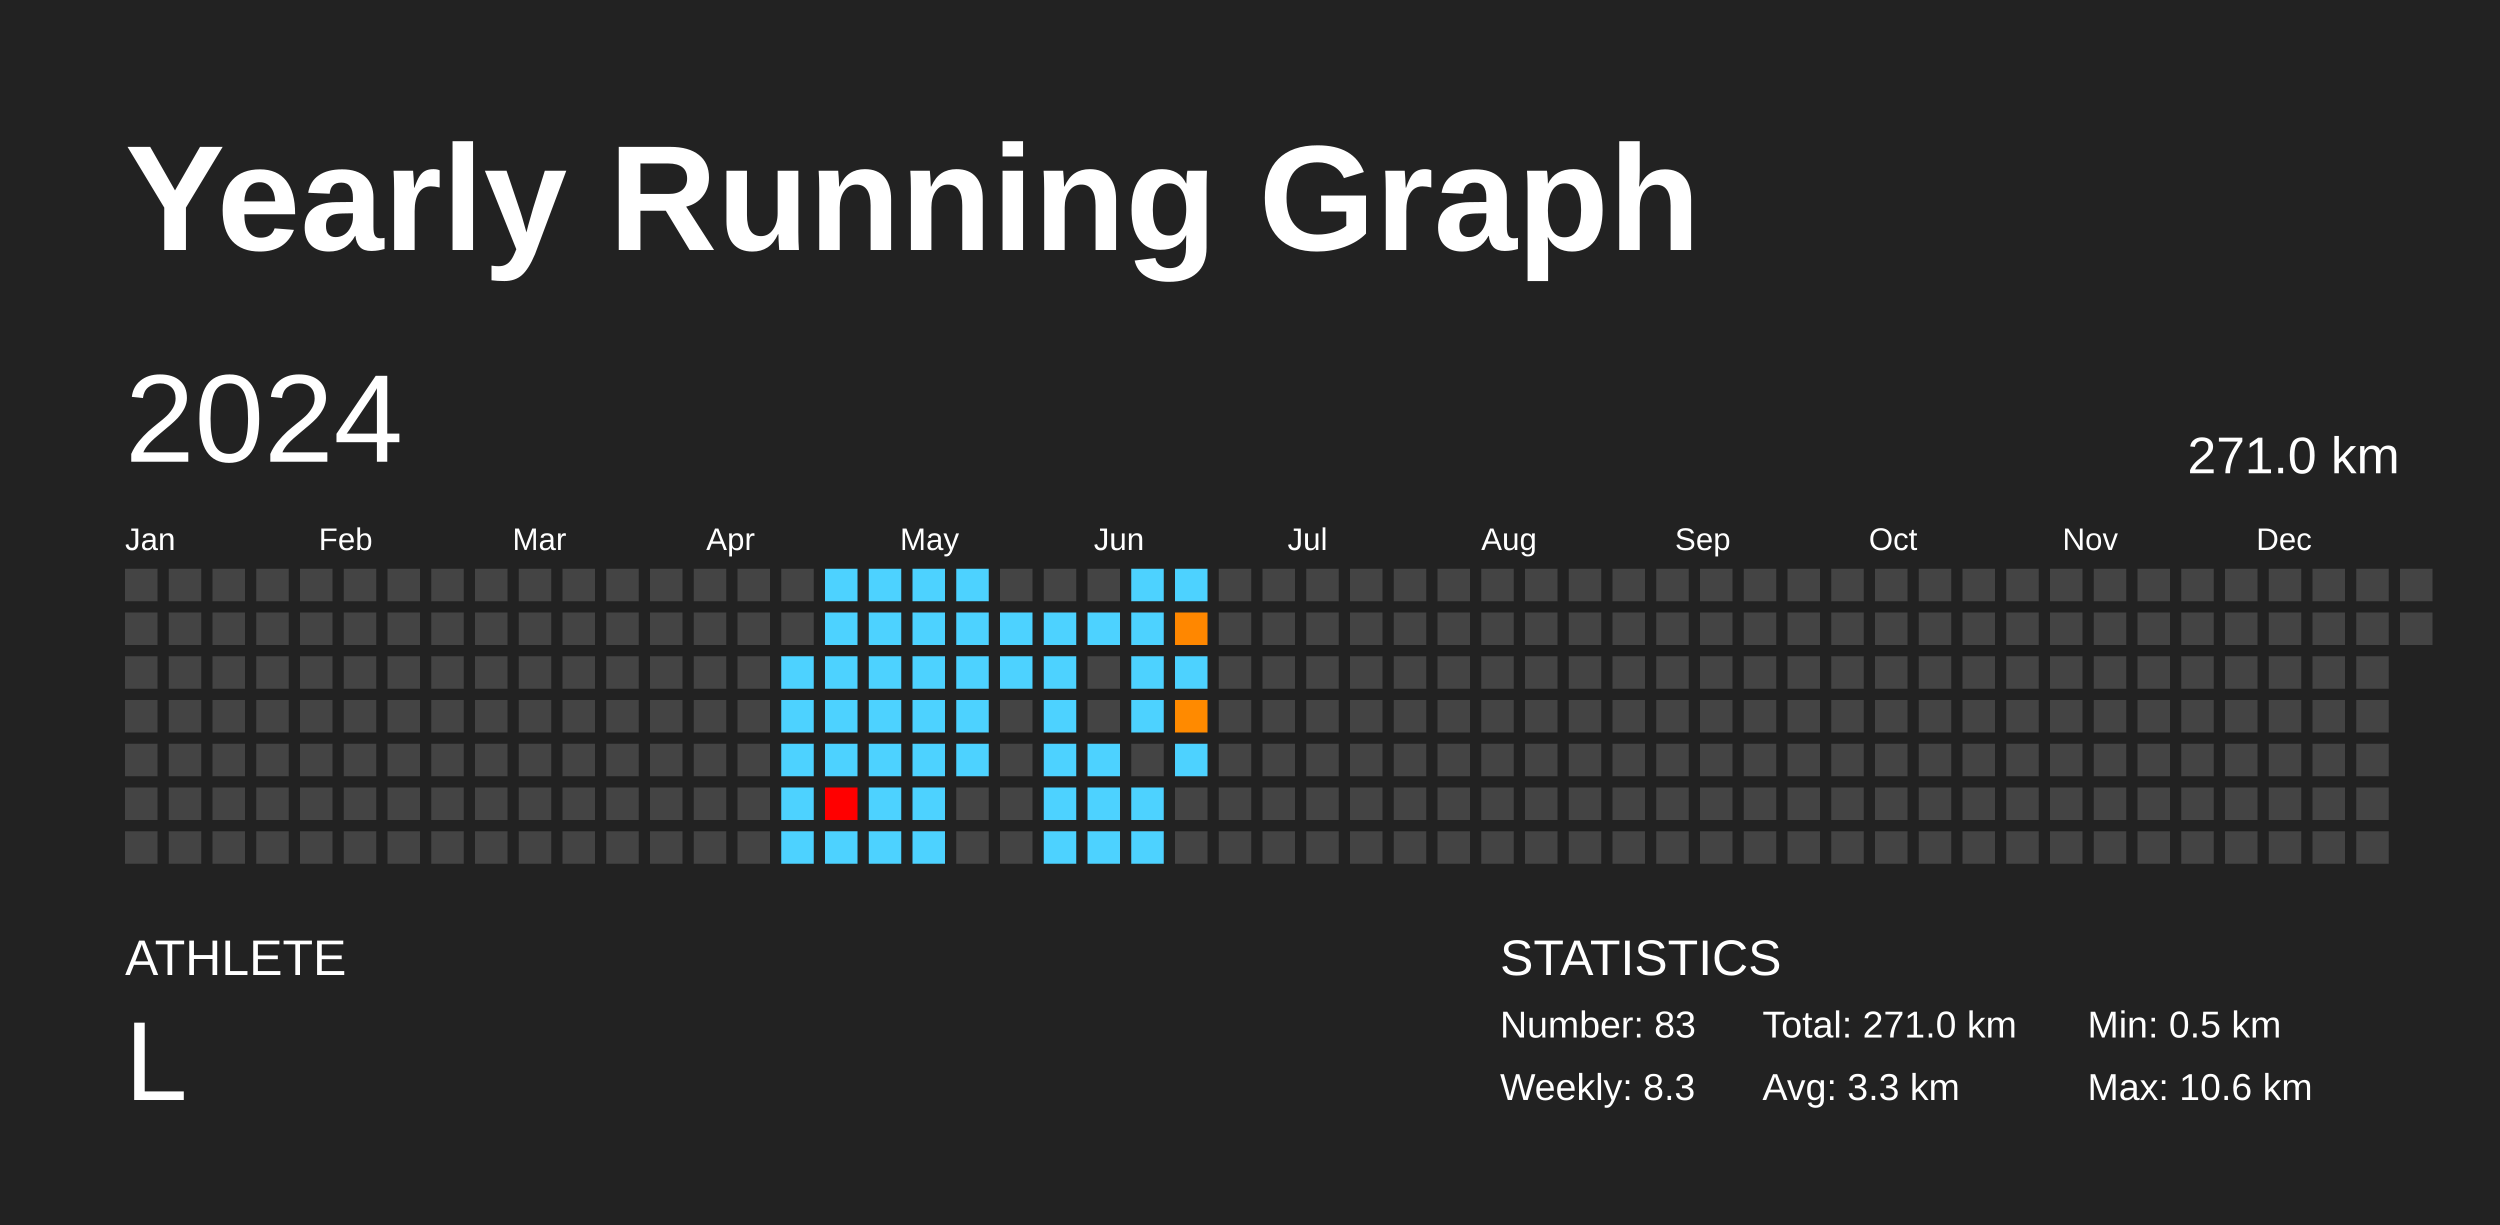
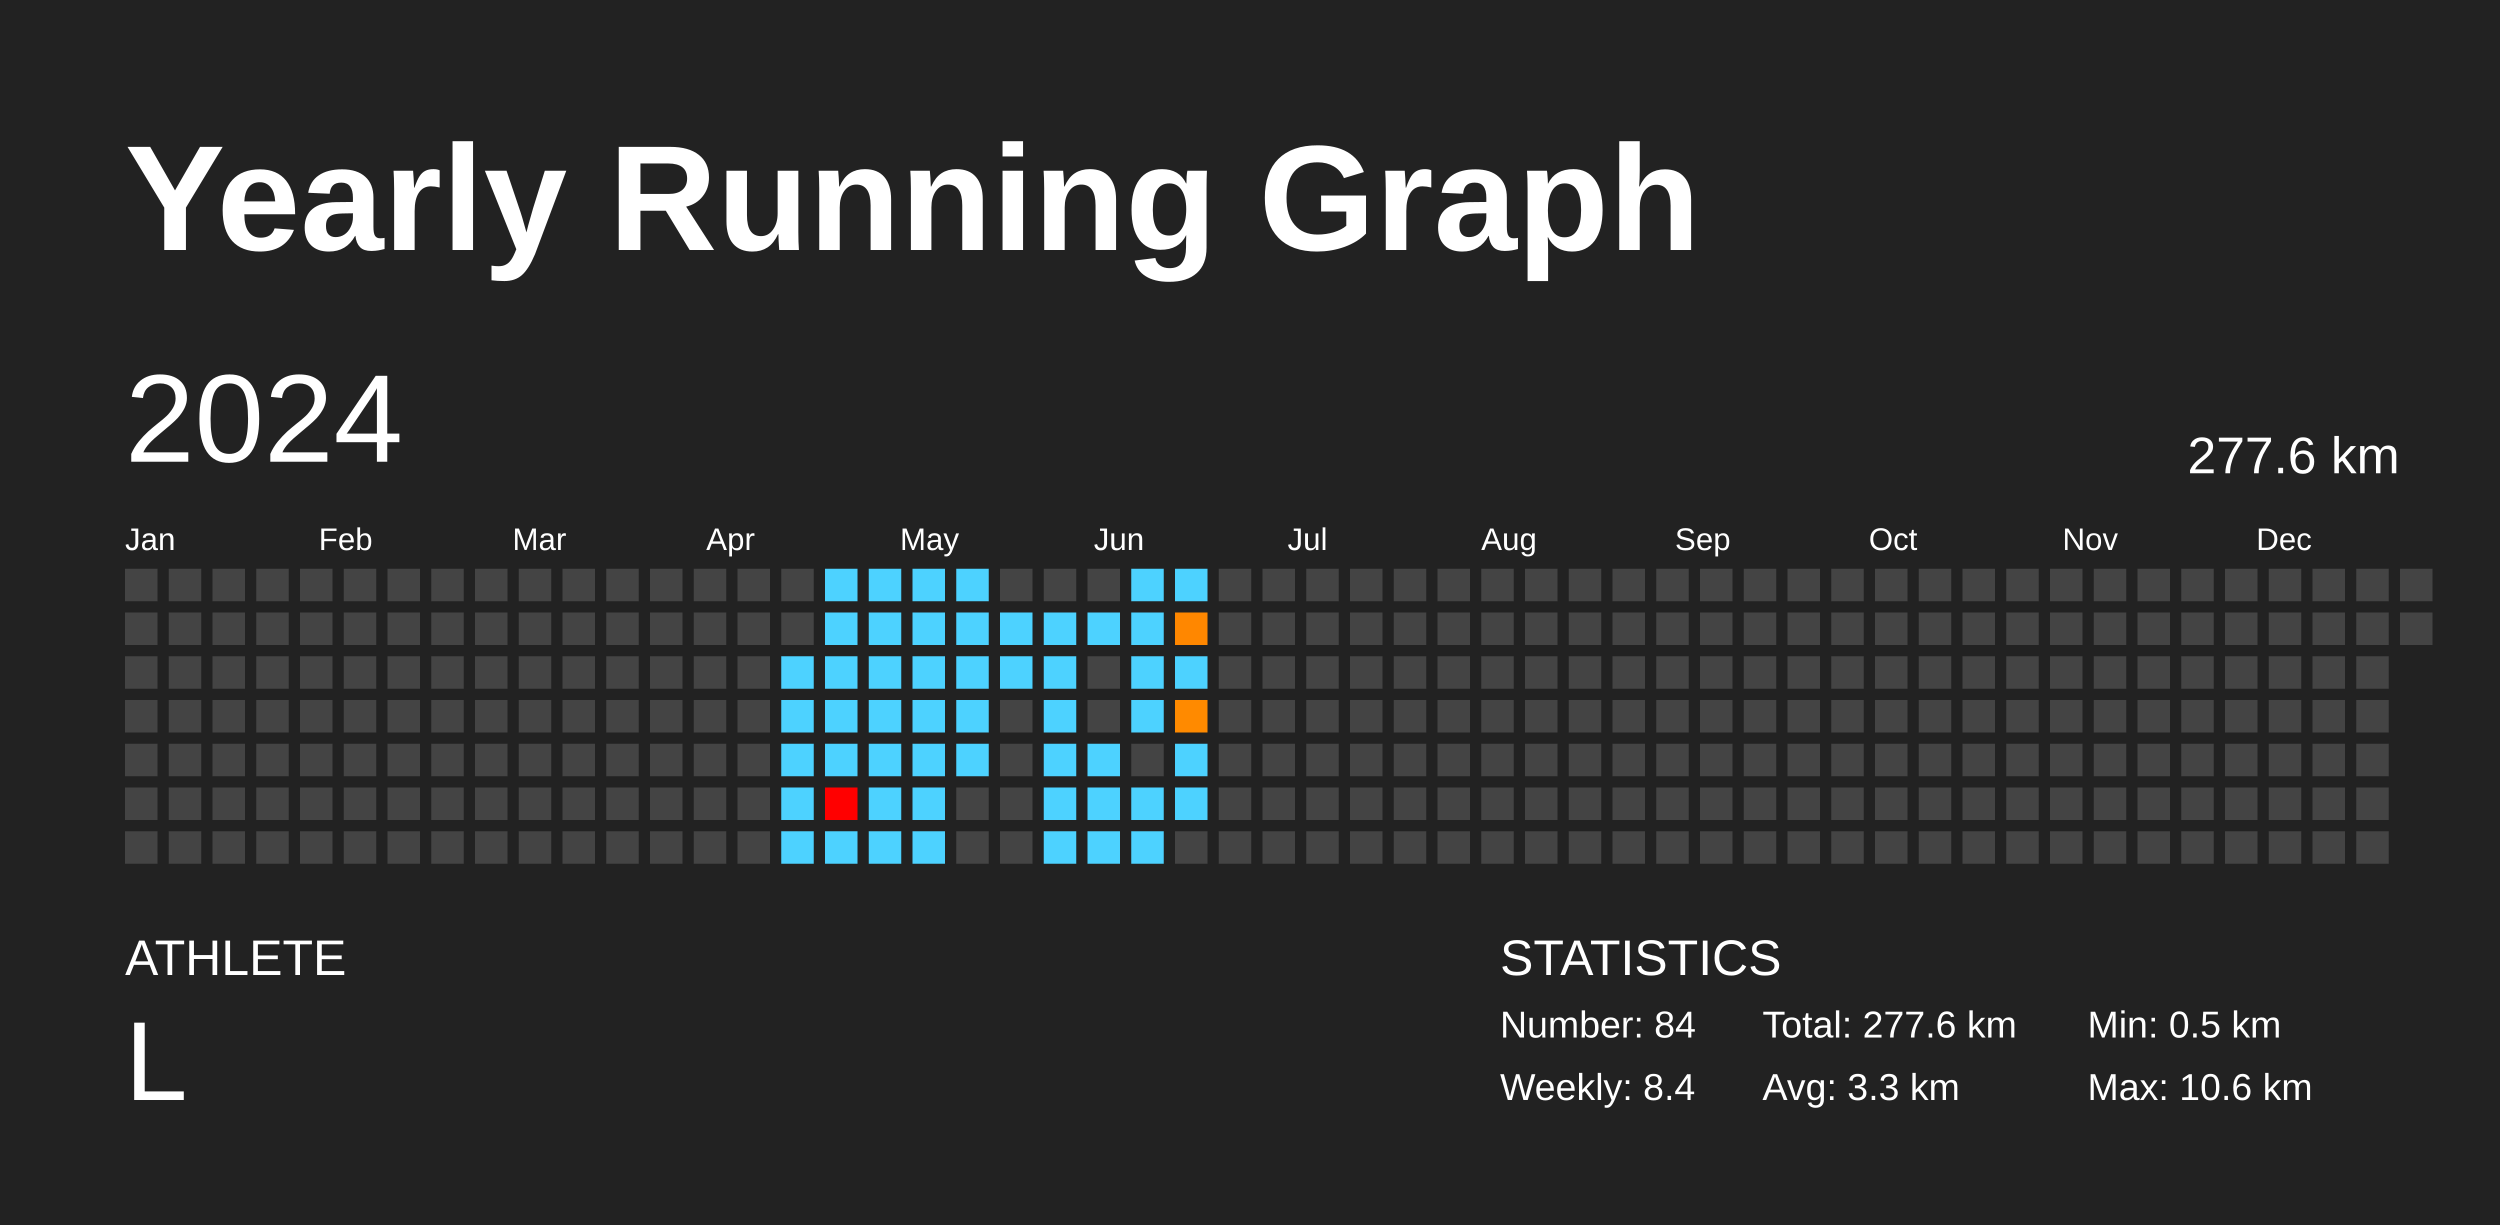
<svg xmlns="http://www.w3.org/2000/svg" baseProfile="full" height="98mm" version="1.1" viewBox="0,0,200,98" width="200mm">
  <defs />
  <rect fill="#222222" height="98" width="200" x="0" y="0" />
  <text fill="#FFFFFF" style="font-size:12px; font-family:Arial; font-weight:bold;" x="10" y="20">Yearly Running Graph</text>
  <text fill="#FFFFFF" style="font-size:4px; font-family:Arial" x="10" y="78">ATHLETE</text>
  <text fill="#FFFFFF" style="font-size:9px; font-family:Arial" x="10" y="88">L</text>
  <text fill="#FFFFFF" style="font-size:4px; font-family:Arial" x="120" y="78">STATISTICS</text>
-   <text fill="#FFFFFF" style="font-size:3px; font-family:Arial" x="120" y="83">Number: 83</text>
-   <text fill="#FFFFFF" style="font-size:3px; font-family:Arial" x="120" y="88">Weekly: 8.3</text>
-   <text fill="#FFFFFF" style="font-size:3px; font-family:Arial" x="141" y="83">Total: 271.0 km</text>
+   <text fill="#FFFFFF" style="font-size:3px; font-family:Arial" x="120" y="83">Number: 84</text>
+   <text fill="#FFFFFF" style="font-size:3px; font-family:Arial" x="120" y="88">Weekly: 8.4</text>
+   <text fill="#FFFFFF" style="font-size:3px; font-family:Arial" x="141" y="83">Total: 277.6 km</text>
  <text fill="#FFFFFF" style="font-size:3px; font-family:Arial" x="141" y="88">Avg: 3.3 km</text>
  <text fill="#FFFFFF" style="font-size:3px; font-family:Arial" x="167" y="83">Min: 0.5 km</text>
  <text fill="#FFFFFF" style="font-size:3px; font-family:Arial" x="167" y="88">Max: 10.6 km</text>
  <text dominant-baseline="hanging" fill="#FFFFFF" style="font-size:10.0px; font-family:Arial;" x="10" y="30">2024</text>
-   <text dominant-baseline="hanging" fill="#FFFFFF" style="font-size:4.125px; font-family:Arial;" x="175" y="35">271.0 km</text>
+   <text dominant-baseline="hanging" fill="#FFFFFF" style="font-size:4.125px; font-family:Arial;" x="175" y="35">277.6 km</text>
  <text fill="#FFFFFF" style="font-size:2.5px; font-family:Arial" x="10.0" y="44">Jan</text>
  <text fill="#FFFFFF" style="font-size:2.5px; font-family:Arial" x="25.5" y="44">Feb</text>
  <text fill="#FFFFFF" style="font-size:2.5px; font-family:Arial" x="41.0" y="44">Mar</text>
  <text fill="#FFFFFF" style="font-size:2.5px; font-family:Arial" x="56.5" y="44">Apr</text>
  <text fill="#FFFFFF" style="font-size:2.5px; font-family:Arial" x="72.0" y="44">May</text>
  <text fill="#FFFFFF" style="font-size:2.5px; font-family:Arial" x="87.5" y="44">Jun</text>
  <text fill="#FFFFFF" style="font-size:2.5px; font-family:Arial" x="103.0" y="44">Jul</text>
  <text fill="#FFFFFF" style="font-size:2.5px; font-family:Arial" x="118.5" y="44">Aug</text>
  <text fill="#FFFFFF" style="font-size:2.5px; font-family:Arial" x="134.0" y="44">Sep</text>
  <text fill="#FFFFFF" style="font-size:2.5px; font-family:Arial" x="149.5" y="44">Oct</text>
  <text fill="#FFFFFF" style="font-size:2.5px; font-family:Arial" x="165.0" y="44">Nov</text>
  <text fill="#FFFFFF" style="font-size:2.5px; font-family:Arial" x="180.5" y="44">Dec</text>
  <rect fill="#444444" height="2.6" width="2.6" x="10.0" y="45.5" />
  <rect fill="#444444" height="2.6" width="2.6" x="10.0" y="49.0" />
  <rect fill="#444444" height="2.6" width="2.6" x="10.0" y="52.5" />
  <rect fill="#444444" height="2.6" width="2.6" x="10.0" y="56.0" />
  <rect fill="#444444" height="2.6" width="2.6" x="10.0" y="59.5" />
  <rect fill="#444444" height="2.6" width="2.6" x="10.0" y="63.0" />
  <rect fill="#444444" height="2.6" width="2.6" x="10.0" y="66.5" />
  <rect fill="#444444" height="2.6" width="2.6" x="13.5" y="45.5" />
  <rect fill="#444444" height="2.6" width="2.6" x="13.5" y="49.0" />
  <rect fill="#444444" height="2.6" width="2.6" x="13.5" y="52.5" />
  <rect fill="#444444" height="2.6" width="2.6" x="13.5" y="56.0" />
  <rect fill="#444444" height="2.6" width="2.6" x="13.5" y="59.5" />
  <rect fill="#444444" height="2.6" width="2.6" x="13.5" y="63.0" />
  <rect fill="#444444" height="2.6" width="2.6" x="13.5" y="66.5" />
  <rect fill="#444444" height="2.6" width="2.6" x="17.0" y="45.5" />
  <rect fill="#444444" height="2.6" width="2.6" x="17.0" y="49.0" />
  <rect fill="#444444" height="2.6" width="2.6" x="17.0" y="52.5" />
  <rect fill="#444444" height="2.6" width="2.6" x="17.0" y="56.0" />
  <rect fill="#444444" height="2.6" width="2.6" x="17.0" y="59.5" />
  <rect fill="#444444" height="2.6" width="2.6" x="17.0" y="63.0" />
  <rect fill="#444444" height="2.6" width="2.6" x="17.0" y="66.5" />
  <rect fill="#444444" height="2.6" width="2.6" x="20.5" y="45.5" />
  <rect fill="#444444" height="2.6" width="2.6" x="20.5" y="49.0" />
  <rect fill="#444444" height="2.6" width="2.6" x="20.5" y="52.5" />
  <rect fill="#444444" height="2.6" width="2.6" x="20.5" y="56.0" />
  <rect fill="#444444" height="2.6" width="2.6" x="20.5" y="59.5" />
  <rect fill="#444444" height="2.6" width="2.6" x="20.5" y="63.0" />
  <rect fill="#444444" height="2.6" width="2.6" x="20.5" y="66.5" />
  <rect fill="#444444" height="2.6" width="2.6" x="24.0" y="45.5" />
  <rect fill="#444444" height="2.6" width="2.6" x="24.0" y="49.0" />
  <rect fill="#444444" height="2.6" width="2.6" x="24.0" y="52.5" />
  <rect fill="#444444" height="2.6" width="2.6" x="24.0" y="56.0" />
  <rect fill="#444444" height="2.6" width="2.6" x="24.0" y="59.5" />
  <rect fill="#444444" height="2.6" width="2.6" x="24.0" y="63.0" />
  <rect fill="#444444" height="2.6" width="2.6" x="24.0" y="66.5" />
  <rect fill="#444444" height="2.6" width="2.6" x="27.5" y="45.5" />
  <rect fill="#444444" height="2.6" width="2.6" x="27.5" y="49.0" />
  <rect fill="#444444" height="2.6" width="2.6" x="27.5" y="52.5" />
  <rect fill="#444444" height="2.6" width="2.6" x="27.5" y="56.0" />
  <rect fill="#444444" height="2.6" width="2.6" x="27.5" y="59.5" />
  <rect fill="#444444" height="2.6" width="2.6" x="27.5" y="63.0" />
  <rect fill="#444444" height="2.6" width="2.6" x="27.5" y="66.5" />
  <rect fill="#444444" height="2.6" width="2.6" x="31.0" y="45.5" />
  <rect fill="#444444" height="2.6" width="2.6" x="31.0" y="49.0" />
  <rect fill="#444444" height="2.6" width="2.6" x="31.0" y="52.5" />
  <rect fill="#444444" height="2.6" width="2.6" x="31.0" y="56.0" />
  <rect fill="#444444" height="2.6" width="2.6" x="31.0" y="59.5" />
  <rect fill="#444444" height="2.6" width="2.6" x="31.0" y="63.0" />
  <rect fill="#444444" height="2.6" width="2.6" x="31.0" y="66.5" />
  <rect fill="#444444" height="2.6" width="2.6" x="34.5" y="45.5" />
  <rect fill="#444444" height="2.6" width="2.6" x="34.5" y="49.0" />
  <rect fill="#444444" height="2.6" width="2.6" x="34.5" y="52.5" />
  <rect fill="#444444" height="2.6" width="2.6" x="34.5" y="56.0" />
  <rect fill="#444444" height="2.6" width="2.6" x="34.5" y="59.5" />
  <rect fill="#444444" height="2.6" width="2.6" x="34.5" y="63.0" />
  <rect fill="#444444" height="2.6" width="2.6" x="34.5" y="66.5" />
  <rect fill="#444444" height="2.6" width="2.6" x="38.0" y="45.5" />
  <rect fill="#444444" height="2.6" width="2.6" x="38.0" y="49.0" />
  <rect fill="#444444" height="2.6" width="2.6" x="38.0" y="52.5" />
  <rect fill="#444444" height="2.6" width="2.6" x="38.0" y="56.0" />
  <rect fill="#444444" height="2.6" width="2.6" x="38.0" y="59.5" />
  <rect fill="#444444" height="2.6" width="2.6" x="38.0" y="63.0" />
  <rect fill="#444444" height="2.6" width="2.6" x="38.0" y="66.5" />
  <rect fill="#444444" height="2.6" width="2.6" x="41.5" y="45.5" />
  <rect fill="#444444" height="2.6" width="2.6" x="41.5" y="49.0" />
  <rect fill="#444444" height="2.6" width="2.6" x="41.5" y="52.5" />
  <rect fill="#444444" height="2.6" width="2.6" x="41.5" y="56.0" />
  <rect fill="#444444" height="2.6" width="2.6" x="41.5" y="59.5" />
  <rect fill="#444444" height="2.6" width="2.6" x="41.5" y="63.0" />
  <rect fill="#444444" height="2.6" width="2.6" x="41.5" y="66.5" />
  <rect fill="#444444" height="2.6" width="2.6" x="45.0" y="45.5" />
  <rect fill="#444444" height="2.6" width="2.6" x="45.0" y="49.0" />
  <rect fill="#444444" height="2.6" width="2.6" x="45.0" y="52.5" />
  <rect fill="#444444" height="2.6" width="2.6" x="45.0" y="56.0" />
  <rect fill="#444444" height="2.6" width="2.6" x="45.0" y="59.5" />
  <rect fill="#444444" height="2.6" width="2.6" x="45.0" y="63.0" />
  <rect fill="#444444" height="2.6" width="2.6" x="45.0" y="66.5" />
  <rect fill="#444444" height="2.6" width="2.6" x="48.5" y="45.5" />
  <rect fill="#444444" height="2.6" width="2.6" x="48.5" y="49.0" />
  <rect fill="#444444" height="2.6" width="2.6" x="48.5" y="52.5" />
  <rect fill="#444444" height="2.6" width="2.6" x="48.5" y="56.0" />
  <rect fill="#444444" height="2.6" width="2.6" x="48.5" y="59.5" />
  <rect fill="#444444" height="2.6" width="2.6" x="48.5" y="63.0" />
  <rect fill="#444444" height="2.6" width="2.6" x="48.5" y="66.5" />
  <rect fill="#444444" height="2.6" width="2.6" x="52.0" y="45.5" />
  <rect fill="#444444" height="2.6" width="2.6" x="52.0" y="49.0" />
  <rect fill="#444444" height="2.6" width="2.6" x="52.0" y="52.5" />
  <rect fill="#444444" height="2.6" width="2.6" x="52.0" y="56.0" />
  <rect fill="#444444" height="2.6" width="2.6" x="52.0" y="59.5" />
  <rect fill="#444444" height="2.6" width="2.6" x="52.0" y="63.0" />
  <rect fill="#444444" height="2.6" width="2.6" x="52.0" y="66.5" />
  <rect fill="#444444" height="2.6" width="2.6" x="55.5" y="45.5" />
  <rect fill="#444444" height="2.6" width="2.6" x="55.5" y="49.0" />
  <rect fill="#444444" height="2.6" width="2.6" x="55.5" y="52.5" />
  <rect fill="#444444" height="2.6" width="2.6" x="55.5" y="56.0" />
  <rect fill="#444444" height="2.6" width="2.6" x="55.5" y="59.5" />
  <rect fill="#444444" height="2.6" width="2.6" x="55.5" y="63.0" />
  <rect fill="#444444" height="2.6" width="2.6" x="55.5" y="66.5" />
  <rect fill="#444444" height="2.6" width="2.6" x="59.0" y="45.5" />
  <rect fill="#444444" height="2.6" width="2.6" x="59.0" y="49.0" />
  <rect fill="#444444" height="2.6" width="2.6" x="59.0" y="52.5" />
  <rect fill="#444444" height="2.6" width="2.6" x="59.0" y="56.0" />
  <rect fill="#444444" height="2.6" width="2.6" x="59.0" y="59.5" />
  <rect fill="#444444" height="2.6" width="2.6" x="59.0" y="63.0" />
  <rect fill="#444444" height="2.6" width="2.6" x="59.0" y="66.5" />
  <rect fill="#444444" height="2.6" width="2.6" x="62.5" y="45.5" />
  <rect fill="#444444" height="2.6" width="2.6" x="62.5" y="49.0" />
  <rect fill="#4dd2ff" height="2.6" width="2.6" x="62.5" y="52.5" />
  <rect fill="#4dd2ff" height="2.6" width="2.6" x="62.5" y="56.0" />
  <rect fill="#4dd2ff" height="2.6" width="2.6" x="62.5" y="59.5" />
  <rect fill="#4dd2ff" height="2.6" width="2.6" x="62.5" y="63.0" />
  <rect fill="#4dd2ff" height="2.6" width="2.6" x="62.5" y="66.5" />
  <rect fill="#4dd2ff" height="2.6" width="2.6" x="66.0" y="45.5" />
  <rect fill="#4dd2ff" height="2.6" width="2.6" x="66.0" y="49.0" />
  <rect fill="#4dd2ff" height="2.6" width="2.6" x="66.0" y="52.5" />
  <rect fill="#4dd2ff" height="2.6" width="2.6" x="66.0" y="56.0" />
  <rect fill="#4dd2ff" height="2.6" width="2.6" x="66.0" y="59.5" />
  <rect fill="red" height="2.6" width="2.6" x="66.0" y="63.0" />
  <rect fill="#4dd2ff" height="2.6" width="2.6" x="66.0" y="66.5" />
  <rect fill="#4dd2ff" height="2.6" width="2.6" x="69.5" y="45.5" />
  <rect fill="#4dd2ff" height="2.6" width="2.6" x="69.5" y="49.0" />
  <rect fill="#4dd2ff" height="2.6" width="2.6" x="69.5" y="52.5" />
  <rect fill="#4dd2ff" height="2.6" width="2.6" x="69.5" y="56.0" />
  <rect fill="#4dd2ff" height="2.6" width="2.6" x="69.5" y="59.5" />
  <rect fill="#4dd2ff" height="2.6" width="2.6" x="69.5" y="63.0" />
  <rect fill="#4dd2ff" height="2.6" width="2.6" x="69.5" y="66.5" />
  <rect fill="#4dd2ff" height="2.6" width="2.6" x="73.0" y="45.5" />
  <rect fill="#4dd2ff" height="2.6" width="2.6" x="73.0" y="49.0" />
  <rect fill="#4dd2ff" height="2.6" width="2.6" x="73.0" y="52.5" />
  <rect fill="#4dd2ff" height="2.6" width="2.6" x="73.0" y="56.0" />
  <rect fill="#4dd2ff" height="2.6" width="2.6" x="73.0" y="59.5" />
  <rect fill="#4dd2ff" height="2.6" width="2.6" x="73.0" y="63.0" />
  <rect fill="#4dd2ff" height="2.6" width="2.6" x="73.0" y="66.5" />
  <rect fill="#4dd2ff" height="2.6" width="2.6" x="76.5" y="45.5" />
  <rect fill="#4dd2ff" height="2.6" width="2.6" x="76.5" y="49.0" />
  <rect fill="#4dd2ff" height="2.6" width="2.6" x="76.5" y="52.5" />
  <rect fill="#4dd2ff" height="2.6" width="2.6" x="76.5" y="56.0" />
  <rect fill="#4dd2ff" height="2.6" width="2.6" x="76.5" y="59.5" />
  <rect fill="#444444" height="2.6" width="2.6" x="76.5" y="63.0" />
  <rect fill="#444444" height="2.6" width="2.6" x="76.5" y="66.5" />
  <rect fill="#444444" height="2.6" width="2.6" x="80.0" y="45.5" />
  <rect fill="#4dd2ff" height="2.6" width="2.6" x="80.0" y="49.0" />
  <rect fill="#4dd2ff" height="2.6" width="2.6" x="80.0" y="52.5" />
  <rect fill="#444444" height="2.6" width="2.6" x="80.0" y="56.0" />
  <rect fill="#444444" height="2.6" width="2.6" x="80.0" y="59.5" />
  <rect fill="#444444" height="2.6" width="2.6" x="80.0" y="63.0" />
  <rect fill="#444444" height="2.6" width="2.6" x="80.0" y="66.5" />
  <rect fill="#444444" height="2.6" width="2.6" x="83.5" y="45.5" />
  <rect fill="#4dd2ff" height="2.6" width="2.6" x="83.5" y="49.0" />
  <rect fill="#4dd2ff" height="2.6" width="2.6" x="83.5" y="52.5" />
  <rect fill="#4dd2ff" height="2.6" width="2.6" x="83.5" y="56.0" />
  <rect fill="#4dd2ff" height="2.6" width="2.6" x="83.5" y="59.5" />
  <rect fill="#4dd2ff" height="2.6" width="2.6" x="83.5" y="63.0" />
  <rect fill="#4dd2ff" height="2.6" width="2.6" x="83.5" y="66.5" />
  <rect fill="#444444" height="2.6" width="2.6" x="87.0" y="45.5" />
  <rect fill="#4dd2ff" height="2.6" width="2.6" x="87.0" y="49.0" />
  <rect fill="#444444" height="2.6" width="2.6" x="87.0" y="52.5" />
  <rect fill="#444444" height="2.6" width="2.6" x="87.0" y="56.0" />
  <rect fill="#4dd2ff" height="2.6" width="2.6" x="87.0" y="59.5" />
  <rect fill="#4dd2ff" height="2.6" width="2.6" x="87.0" y="63.0" />
  <rect fill="#4dd2ff" height="2.6" width="2.6" x="87.0" y="66.5" />
  <rect fill="#4dd2ff" height="2.6" width="2.6" x="90.5" y="45.5" />
  <rect fill="#4dd2ff" height="2.6" width="2.6" x="90.5" y="49.0" />
  <rect fill="#4dd2ff" height="2.6" width="2.6" x="90.5" y="52.5" />
  <rect fill="#4dd2ff" height="2.6" width="2.6" x="90.5" y="56.0" />
  <rect fill="#444444" height="2.6" width="2.6" x="90.5" y="59.5" />
  <rect fill="#4dd2ff" height="2.6" width="2.6" x="90.5" y="63.0" />
  <rect fill="#4dd2ff" height="2.6" width="2.6" x="90.5" y="66.5" />
  <rect fill="#4dd2ff" height="2.6" width="2.6" x="94.0" y="45.5" />
  <rect fill="#ff8700" height="2.6" width="2.6" x="94.0" y="49.0" />
  <rect fill="#4dd2ff" height="2.6" width="2.6" x="94.0" y="52.5" />
  <rect fill="#ff8a00" height="2.6" width="2.6" x="94.0" y="56.0" />
  <rect fill="#4dd2ff" height="2.6" width="2.6" x="94.0" y="59.5" />
-   <rect fill="#444444" height="2.6" width="2.6" x="94.0" y="63.0" />
+   <rect fill="#4dd2ff" height="2.6" width="2.6" x="94.0" y="63.0" />
  <rect fill="#444444" height="2.6" width="2.6" x="94.0" y="66.5" />
  <rect fill="#444444" height="2.6" width="2.6" x="97.5" y="45.5" />
  <rect fill="#444444" height="2.6" width="2.6" x="97.5" y="49.0" />
  <rect fill="#444444" height="2.6" width="2.6" x="97.5" y="52.5" />
  <rect fill="#444444" height="2.6" width="2.6" x="97.5" y="56.0" />
  <rect fill="#444444" height="2.6" width="2.6" x="97.5" y="59.5" />
  <rect fill="#444444" height="2.6" width="2.6" x="97.5" y="63.0" />
  <rect fill="#444444" height="2.6" width="2.6" x="97.5" y="66.5" />
  <rect fill="#444444" height="2.6" width="2.6" x="101.0" y="45.5" />
  <rect fill="#444444" height="2.6" width="2.6" x="101.0" y="49.0" />
  <rect fill="#444444" height="2.6" width="2.6" x="101.0" y="52.5" />
  <rect fill="#444444" height="2.6" width="2.6" x="101.0" y="56.0" />
  <rect fill="#444444" height="2.6" width="2.6" x="101.0" y="59.5" />
  <rect fill="#444444" height="2.6" width="2.6" x="101.0" y="63.0" />
  <rect fill="#444444" height="2.6" width="2.6" x="101.0" y="66.5" />
  <rect fill="#444444" height="2.6" width="2.6" x="104.5" y="45.5" />
  <rect fill="#444444" height="2.6" width="2.6" x="104.5" y="49.0" />
  <rect fill="#444444" height="2.6" width="2.6" x="104.5" y="52.5" />
  <rect fill="#444444" height="2.6" width="2.6" x="104.5" y="56.0" />
  <rect fill="#444444" height="2.6" width="2.6" x="104.5" y="59.5" />
  <rect fill="#444444" height="2.6" width="2.6" x="104.5" y="63.0" />
  <rect fill="#444444" height="2.6" width="2.6" x="104.5" y="66.5" />
  <rect fill="#444444" height="2.6" width="2.6" x="108.0" y="45.5" />
  <rect fill="#444444" height="2.6" width="2.6" x="108.0" y="49.0" />
  <rect fill="#444444" height="2.6" width="2.6" x="108.0" y="52.5" />
  <rect fill="#444444" height="2.6" width="2.6" x="108.0" y="56.0" />
  <rect fill="#444444" height="2.6" width="2.6" x="108.0" y="59.5" />
  <rect fill="#444444" height="2.6" width="2.6" x="108.0" y="63.0" />
  <rect fill="#444444" height="2.6" width="2.6" x="108.0" y="66.5" />
  <rect fill="#444444" height="2.6" width="2.6" x="111.5" y="45.5" />
  <rect fill="#444444" height="2.6" width="2.6" x="111.5" y="49.0" />
  <rect fill="#444444" height="2.6" width="2.6" x="111.5" y="52.5" />
  <rect fill="#444444" height="2.6" width="2.6" x="111.5" y="56.0" />
  <rect fill="#444444" height="2.6" width="2.6" x="111.5" y="59.5" />
  <rect fill="#444444" height="2.6" width="2.6" x="111.5" y="63.0" />
  <rect fill="#444444" height="2.6" width="2.6" x="111.5" y="66.5" />
  <rect fill="#444444" height="2.6" width="2.6" x="115.0" y="45.5" />
  <rect fill="#444444" height="2.6" width="2.6" x="115.0" y="49.0" />
  <rect fill="#444444" height="2.6" width="2.6" x="115.0" y="52.5" />
  <rect fill="#444444" height="2.6" width="2.6" x="115.0" y="56.0" />
  <rect fill="#444444" height="2.6" width="2.6" x="115.0" y="59.5" />
  <rect fill="#444444" height="2.6" width="2.6" x="115.0" y="63.0" />
  <rect fill="#444444" height="2.6" width="2.6" x="115.0" y="66.5" />
  <rect fill="#444444" height="2.6" width="2.6" x="118.5" y="45.5" />
  <rect fill="#444444" height="2.6" width="2.6" x="118.5" y="49.0" />
  <rect fill="#444444" height="2.6" width="2.6" x="118.5" y="52.5" />
  <rect fill="#444444" height="2.6" width="2.6" x="118.5" y="56.0" />
  <rect fill="#444444" height="2.6" width="2.6" x="118.5" y="59.5" />
  <rect fill="#444444" height="2.6" width="2.6" x="118.5" y="63.0" />
  <rect fill="#444444" height="2.6" width="2.6" x="118.5" y="66.5" />
  <rect fill="#444444" height="2.6" width="2.6" x="122.0" y="45.5" />
  <rect fill="#444444" height="2.6" width="2.6" x="122.0" y="49.0" />
  <rect fill="#444444" height="2.6" width="2.6" x="122.0" y="52.5" />
  <rect fill="#444444" height="2.6" width="2.6" x="122.0" y="56.0" />
  <rect fill="#444444" height="2.6" width="2.6" x="122.0" y="59.5" />
  <rect fill="#444444" height="2.6" width="2.6" x="122.0" y="63.0" />
  <rect fill="#444444" height="2.6" width="2.6" x="122.0" y="66.5" />
  <rect fill="#444444" height="2.6" width="2.6" x="125.5" y="45.5" />
  <rect fill="#444444" height="2.6" width="2.6" x="125.5" y="49.0" />
  <rect fill="#444444" height="2.6" width="2.6" x="125.5" y="52.5" />
  <rect fill="#444444" height="2.6" width="2.6" x="125.5" y="56.0" />
  <rect fill="#444444" height="2.6" width="2.6" x="125.5" y="59.5" />
  <rect fill="#444444" height="2.6" width="2.6" x="125.5" y="63.0" />
  <rect fill="#444444" height="2.6" width="2.6" x="125.5" y="66.5" />
  <rect fill="#444444" height="2.6" width="2.6" x="129.0" y="45.5" />
  <rect fill="#444444" height="2.6" width="2.6" x="129.0" y="49.0" />
  <rect fill="#444444" height="2.6" width="2.6" x="129.0" y="52.5" />
  <rect fill="#444444" height="2.6" width="2.6" x="129.0" y="56.0" />
  <rect fill="#444444" height="2.6" width="2.6" x="129.0" y="59.5" />
  <rect fill="#444444" height="2.6" width="2.6" x="129.0" y="63.0" />
  <rect fill="#444444" height="2.6" width="2.6" x="129.0" y="66.5" />
  <rect fill="#444444" height="2.6" width="2.6" x="132.5" y="45.5" />
  <rect fill="#444444" height="2.6" width="2.6" x="132.5" y="49.0" />
  <rect fill="#444444" height="2.6" width="2.6" x="132.5" y="52.5" />
  <rect fill="#444444" height="2.6" width="2.6" x="132.5" y="56.0" />
  <rect fill="#444444" height="2.6" width="2.6" x="132.5" y="59.5" />
  <rect fill="#444444" height="2.6" width="2.6" x="132.5" y="63.0" />
  <rect fill="#444444" height="2.6" width="2.6" x="132.5" y="66.5" />
  <rect fill="#444444" height="2.6" width="2.6" x="136.0" y="45.5" />
  <rect fill="#444444" height="2.6" width="2.6" x="136.0" y="49.0" />
  <rect fill="#444444" height="2.6" width="2.6" x="136.0" y="52.5" />
  <rect fill="#444444" height="2.6" width="2.6" x="136.0" y="56.0" />
  <rect fill="#444444" height="2.6" width="2.6" x="136.0" y="59.5" />
  <rect fill="#444444" height="2.6" width="2.6" x="136.0" y="63.0" />
  <rect fill="#444444" height="2.6" width="2.6" x="136.0" y="66.5" />
  <rect fill="#444444" height="2.6" width="2.6" x="139.5" y="45.5" />
  <rect fill="#444444" height="2.6" width="2.6" x="139.5" y="49.0" />
  <rect fill="#444444" height="2.6" width="2.6" x="139.5" y="52.5" />
  <rect fill="#444444" height="2.6" width="2.6" x="139.5" y="56.0" />
  <rect fill="#444444" height="2.6" width="2.6" x="139.5" y="59.5" />
  <rect fill="#444444" height="2.6" width="2.6" x="139.5" y="63.0" />
  <rect fill="#444444" height="2.6" width="2.6" x="139.5" y="66.5" />
  <rect fill="#444444" height="2.6" width="2.6" x="143.0" y="45.5" />
  <rect fill="#444444" height="2.6" width="2.6" x="143.0" y="49.0" />
  <rect fill="#444444" height="2.6" width="2.6" x="143.0" y="52.5" />
  <rect fill="#444444" height="2.6" width="2.6" x="143.0" y="56.0" />
  <rect fill="#444444" height="2.6" width="2.6" x="143.0" y="59.5" />
  <rect fill="#444444" height="2.6" width="2.6" x="143.0" y="63.0" />
  <rect fill="#444444" height="2.6" width="2.6" x="143.0" y="66.5" />
  <rect fill="#444444" height="2.6" width="2.6" x="146.5" y="45.5" />
  <rect fill="#444444" height="2.6" width="2.6" x="146.5" y="49.0" />
  <rect fill="#444444" height="2.6" width="2.6" x="146.5" y="52.5" />
  <rect fill="#444444" height="2.6" width="2.6" x="146.5" y="56.0" />
  <rect fill="#444444" height="2.6" width="2.6" x="146.5" y="59.5" />
  <rect fill="#444444" height="2.6" width="2.6" x="146.5" y="63.0" />
  <rect fill="#444444" height="2.6" width="2.6" x="146.5" y="66.5" />
  <rect fill="#444444" height="2.6" width="2.6" x="150.0" y="45.5" />
  <rect fill="#444444" height="2.6" width="2.6" x="150.0" y="49.0" />
  <rect fill="#444444" height="2.6" width="2.6" x="150.0" y="52.5" />
  <rect fill="#444444" height="2.6" width="2.6" x="150.0" y="56.0" />
  <rect fill="#444444" height="2.6" width="2.6" x="150.0" y="59.5" />
  <rect fill="#444444" height="2.6" width="2.6" x="150.0" y="63.0" />
  <rect fill="#444444" height="2.6" width="2.6" x="150.0" y="66.5" />
  <rect fill="#444444" height="2.6" width="2.6" x="153.5" y="45.5" />
  <rect fill="#444444" height="2.6" width="2.6" x="153.5" y="49.0" />
  <rect fill="#444444" height="2.6" width="2.6" x="153.5" y="52.5" />
  <rect fill="#444444" height="2.6" width="2.6" x="153.5" y="56.0" />
  <rect fill="#444444" height="2.6" width="2.6" x="153.5" y="59.5" />
  <rect fill="#444444" height="2.6" width="2.6" x="153.5" y="63.0" />
  <rect fill="#444444" height="2.6" width="2.6" x="153.5" y="66.5" />
  <rect fill="#444444" height="2.6" width="2.6" x="157.0" y="45.5" />
  <rect fill="#444444" height="2.6" width="2.6" x="157.0" y="49.0" />
  <rect fill="#444444" height="2.6" width="2.6" x="157.0" y="52.5" />
  <rect fill="#444444" height="2.6" width="2.6" x="157.0" y="56.0" />
  <rect fill="#444444" height="2.6" width="2.6" x="157.0" y="59.5" />
  <rect fill="#444444" height="2.6" width="2.6" x="157.0" y="63.0" />
  <rect fill="#444444" height="2.6" width="2.6" x="157.0" y="66.5" />
  <rect fill="#444444" height="2.6" width="2.6" x="160.5" y="45.5" />
  <rect fill="#444444" height="2.6" width="2.6" x="160.5" y="49.0" />
  <rect fill="#444444" height="2.6" width="2.6" x="160.5" y="52.5" />
  <rect fill="#444444" height="2.6" width="2.6" x="160.5" y="56.0" />
  <rect fill="#444444" height="2.6" width="2.6" x="160.5" y="59.5" />
  <rect fill="#444444" height="2.6" width="2.6" x="160.5" y="63.0" />
  <rect fill="#444444" height="2.6" width="2.6" x="160.5" y="66.5" />
  <rect fill="#444444" height="2.6" width="2.6" x="164.0" y="45.5" />
  <rect fill="#444444" height="2.6" width="2.6" x="164.0" y="49.0" />
  <rect fill="#444444" height="2.6" width="2.6" x="164.0" y="52.5" />
  <rect fill="#444444" height="2.6" width="2.6" x="164.0" y="56.0" />
  <rect fill="#444444" height="2.6" width="2.6" x="164.0" y="59.5" />
  <rect fill="#444444" height="2.6" width="2.6" x="164.0" y="63.0" />
  <rect fill="#444444" height="2.6" width="2.6" x="164.0" y="66.5" />
  <rect fill="#444444" height="2.6" width="2.6" x="167.5" y="45.5" />
  <rect fill="#444444" height="2.6" width="2.6" x="167.5" y="49.0" />
  <rect fill="#444444" height="2.6" width="2.6" x="167.5" y="52.5" />
  <rect fill="#444444" height="2.6" width="2.6" x="167.5" y="56.0" />
  <rect fill="#444444" height="2.6" width="2.6" x="167.5" y="59.5" />
  <rect fill="#444444" height="2.6" width="2.6" x="167.5" y="63.0" />
  <rect fill="#444444" height="2.6" width="2.6" x="167.5" y="66.5" />
  <rect fill="#444444" height="2.6" width="2.6" x="171.0" y="45.5" />
  <rect fill="#444444" height="2.6" width="2.6" x="171.0" y="49.0" />
  <rect fill="#444444" height="2.6" width="2.6" x="171.0" y="52.5" />
  <rect fill="#444444" height="2.6" width="2.6" x="171.0" y="56.0" />
  <rect fill="#444444" height="2.6" width="2.6" x="171.0" y="59.5" />
  <rect fill="#444444" height="2.6" width="2.6" x="171.0" y="63.0" />
  <rect fill="#444444" height="2.6" width="2.6" x="171.0" y="66.5" />
  <rect fill="#444444" height="2.6" width="2.6" x="174.5" y="45.5" />
  <rect fill="#444444" height="2.6" width="2.6" x="174.5" y="49.0" />
  <rect fill="#444444" height="2.6" width="2.6" x="174.5" y="52.5" />
  <rect fill="#444444" height="2.6" width="2.6" x="174.5" y="56.0" />
  <rect fill="#444444" height="2.6" width="2.6" x="174.5" y="59.5" />
  <rect fill="#444444" height="2.6" width="2.6" x="174.5" y="63.0" />
  <rect fill="#444444" height="2.6" width="2.6" x="174.5" y="66.5" />
  <rect fill="#444444" height="2.6" width="2.6" x="178.0" y="45.5" />
  <rect fill="#444444" height="2.6" width="2.6" x="178.0" y="49.0" />
  <rect fill="#444444" height="2.6" width="2.6" x="178.0" y="52.5" />
  <rect fill="#444444" height="2.6" width="2.6" x="178.0" y="56.0" />
  <rect fill="#444444" height="2.6" width="2.6" x="178.0" y="59.5" />
  <rect fill="#444444" height="2.6" width="2.6" x="178.0" y="63.0" />
  <rect fill="#444444" height="2.6" width="2.6" x="178.0" y="66.5" />
  <rect fill="#444444" height="2.6" width="2.6" x="181.5" y="45.5" />
  <rect fill="#444444" height="2.6" width="2.6" x="181.5" y="49.0" />
  <rect fill="#444444" height="2.6" width="2.6" x="181.5" y="52.5" />
  <rect fill="#444444" height="2.6" width="2.6" x="181.5" y="56.0" />
  <rect fill="#444444" height="2.6" width="2.6" x="181.5" y="59.5" />
  <rect fill="#444444" height="2.6" width="2.6" x="181.5" y="63.0" />
  <rect fill="#444444" height="2.6" width="2.6" x="181.5" y="66.5" />
  <rect fill="#444444" height="2.6" width="2.6" x="185.0" y="45.5" />
  <rect fill="#444444" height="2.6" width="2.6" x="185.0" y="49.0" />
  <rect fill="#444444" height="2.6" width="2.6" x="185.0" y="52.5" />
  <rect fill="#444444" height="2.6" width="2.6" x="185.0" y="56.0" />
  <rect fill="#444444" height="2.6" width="2.6" x="185.0" y="59.5" />
  <rect fill="#444444" height="2.6" width="2.6" x="185.0" y="63.0" />
  <rect fill="#444444" height="2.6" width="2.6" x="185.0" y="66.5" />
  <rect fill="#444444" height="2.6" width="2.6" x="188.5" y="45.5" />
  <rect fill="#444444" height="2.6" width="2.6" x="188.5" y="49.0" />
  <rect fill="#444444" height="2.6" width="2.6" x="188.5" y="52.5" />
  <rect fill="#444444" height="2.6" width="2.6" x="188.5" y="56.0" />
  <rect fill="#444444" height="2.6" width="2.6" x="188.5" y="59.5" />
  <rect fill="#444444" height="2.6" width="2.6" x="188.5" y="63.0" />
  <rect fill="#444444" height="2.6" width="2.6" x="188.5" y="66.5" />
  <rect fill="#444444" height="2.6" width="2.6" x="192.0" y="45.5" />
  <rect fill="#444444" height="2.6" width="2.6" x="192.0" y="49.0" />
</svg>
